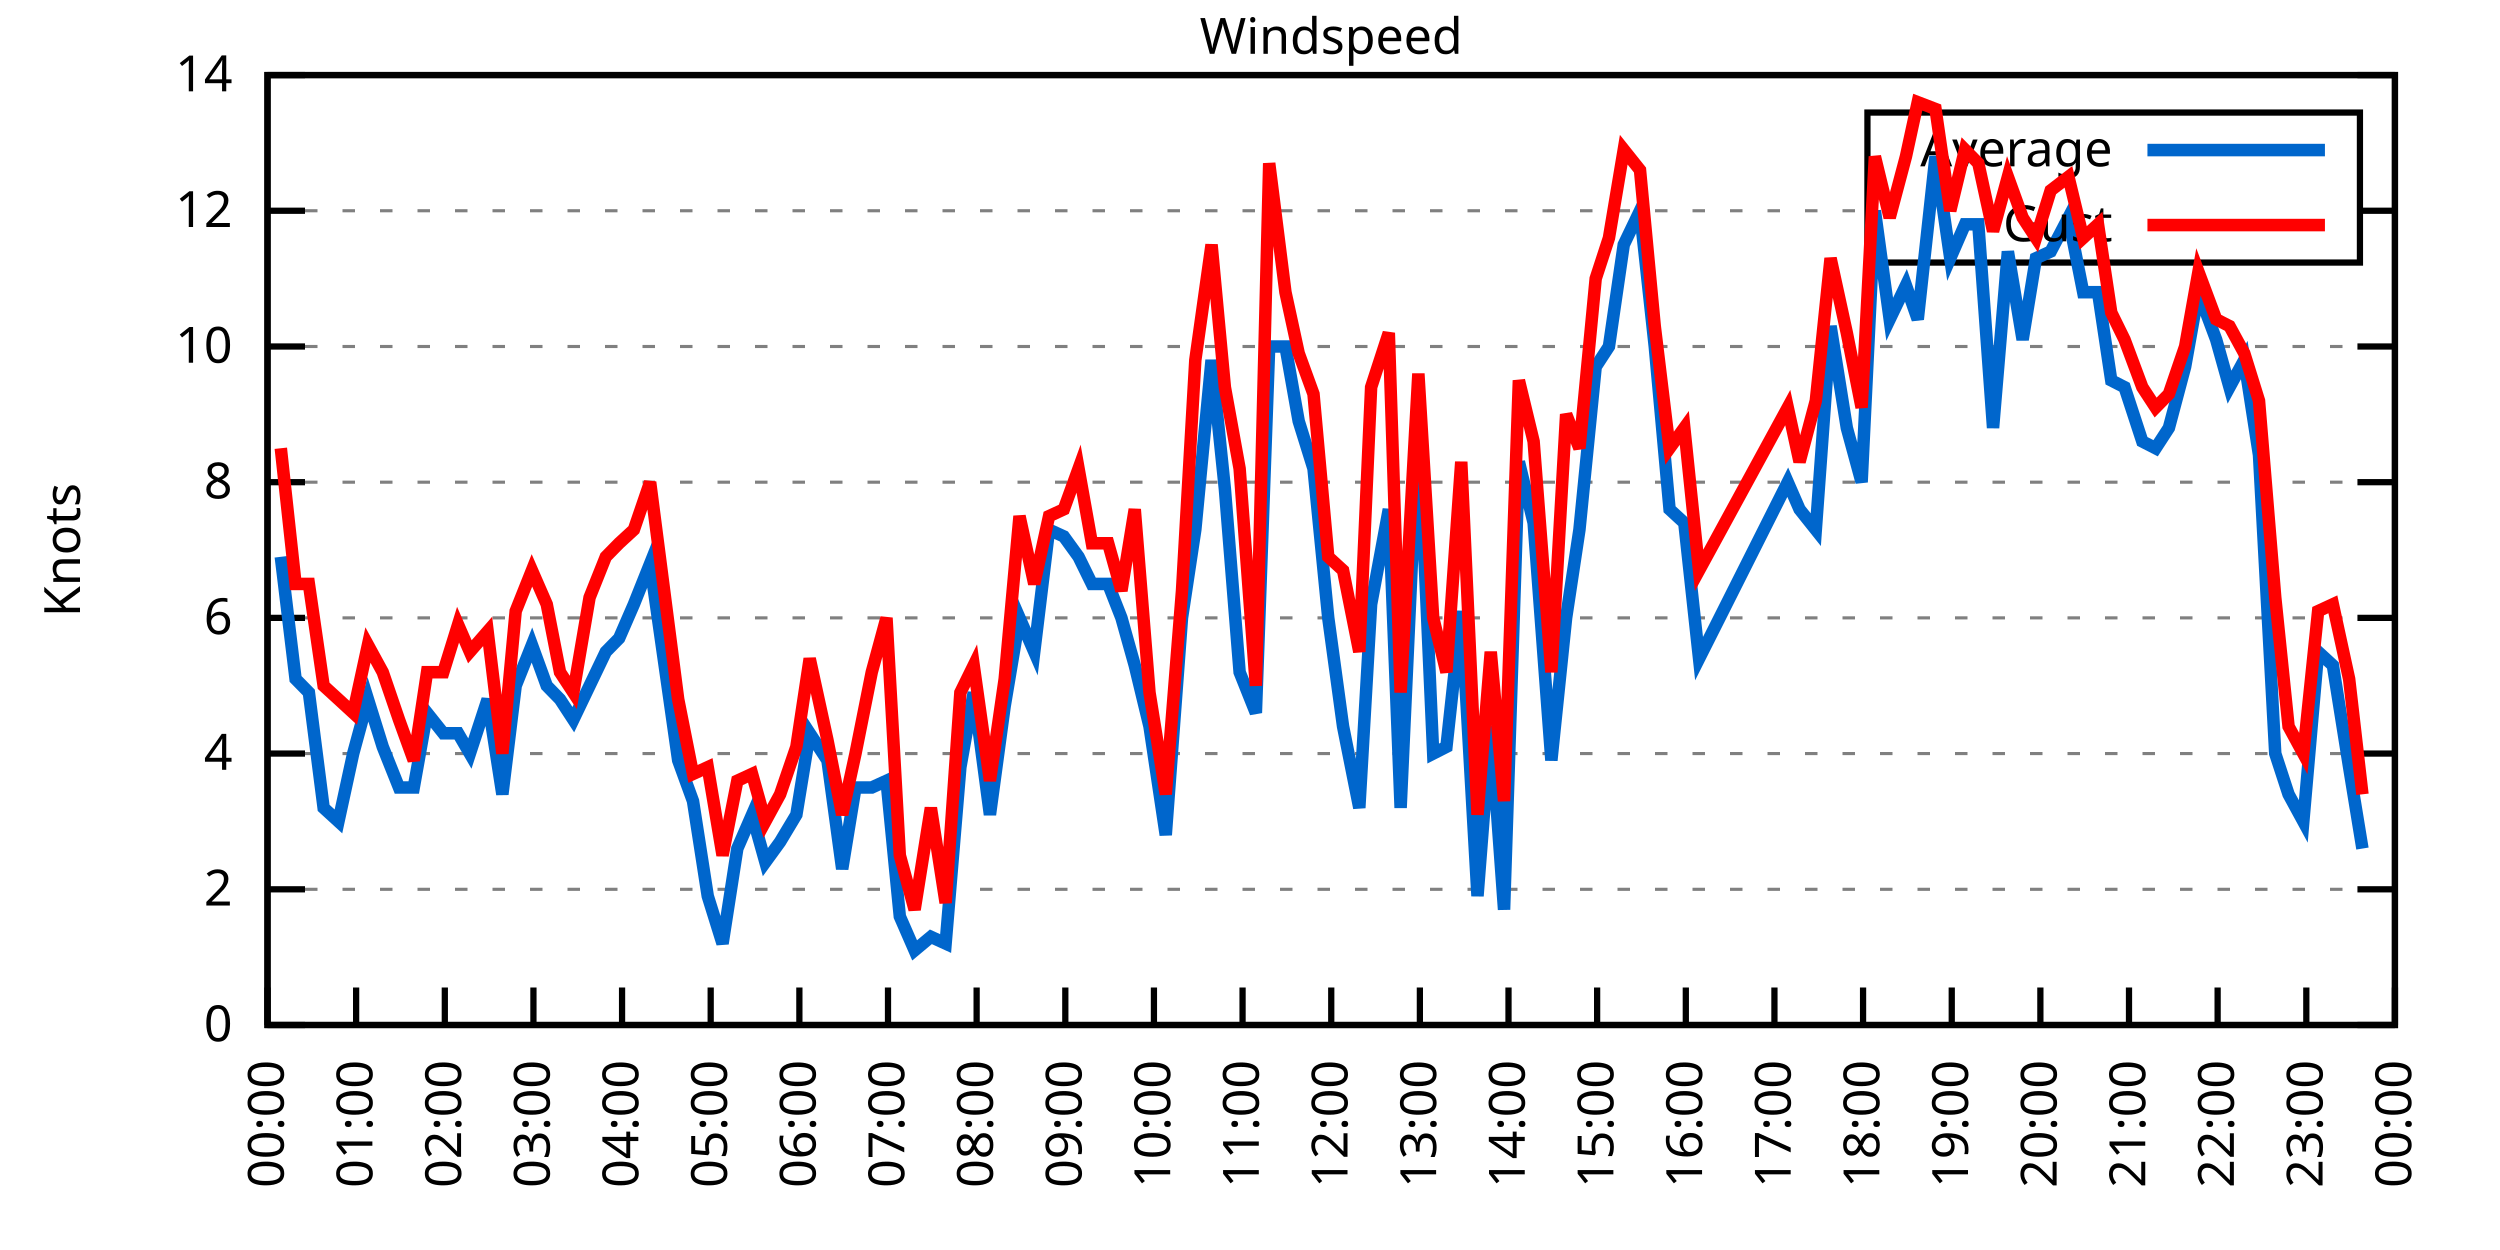
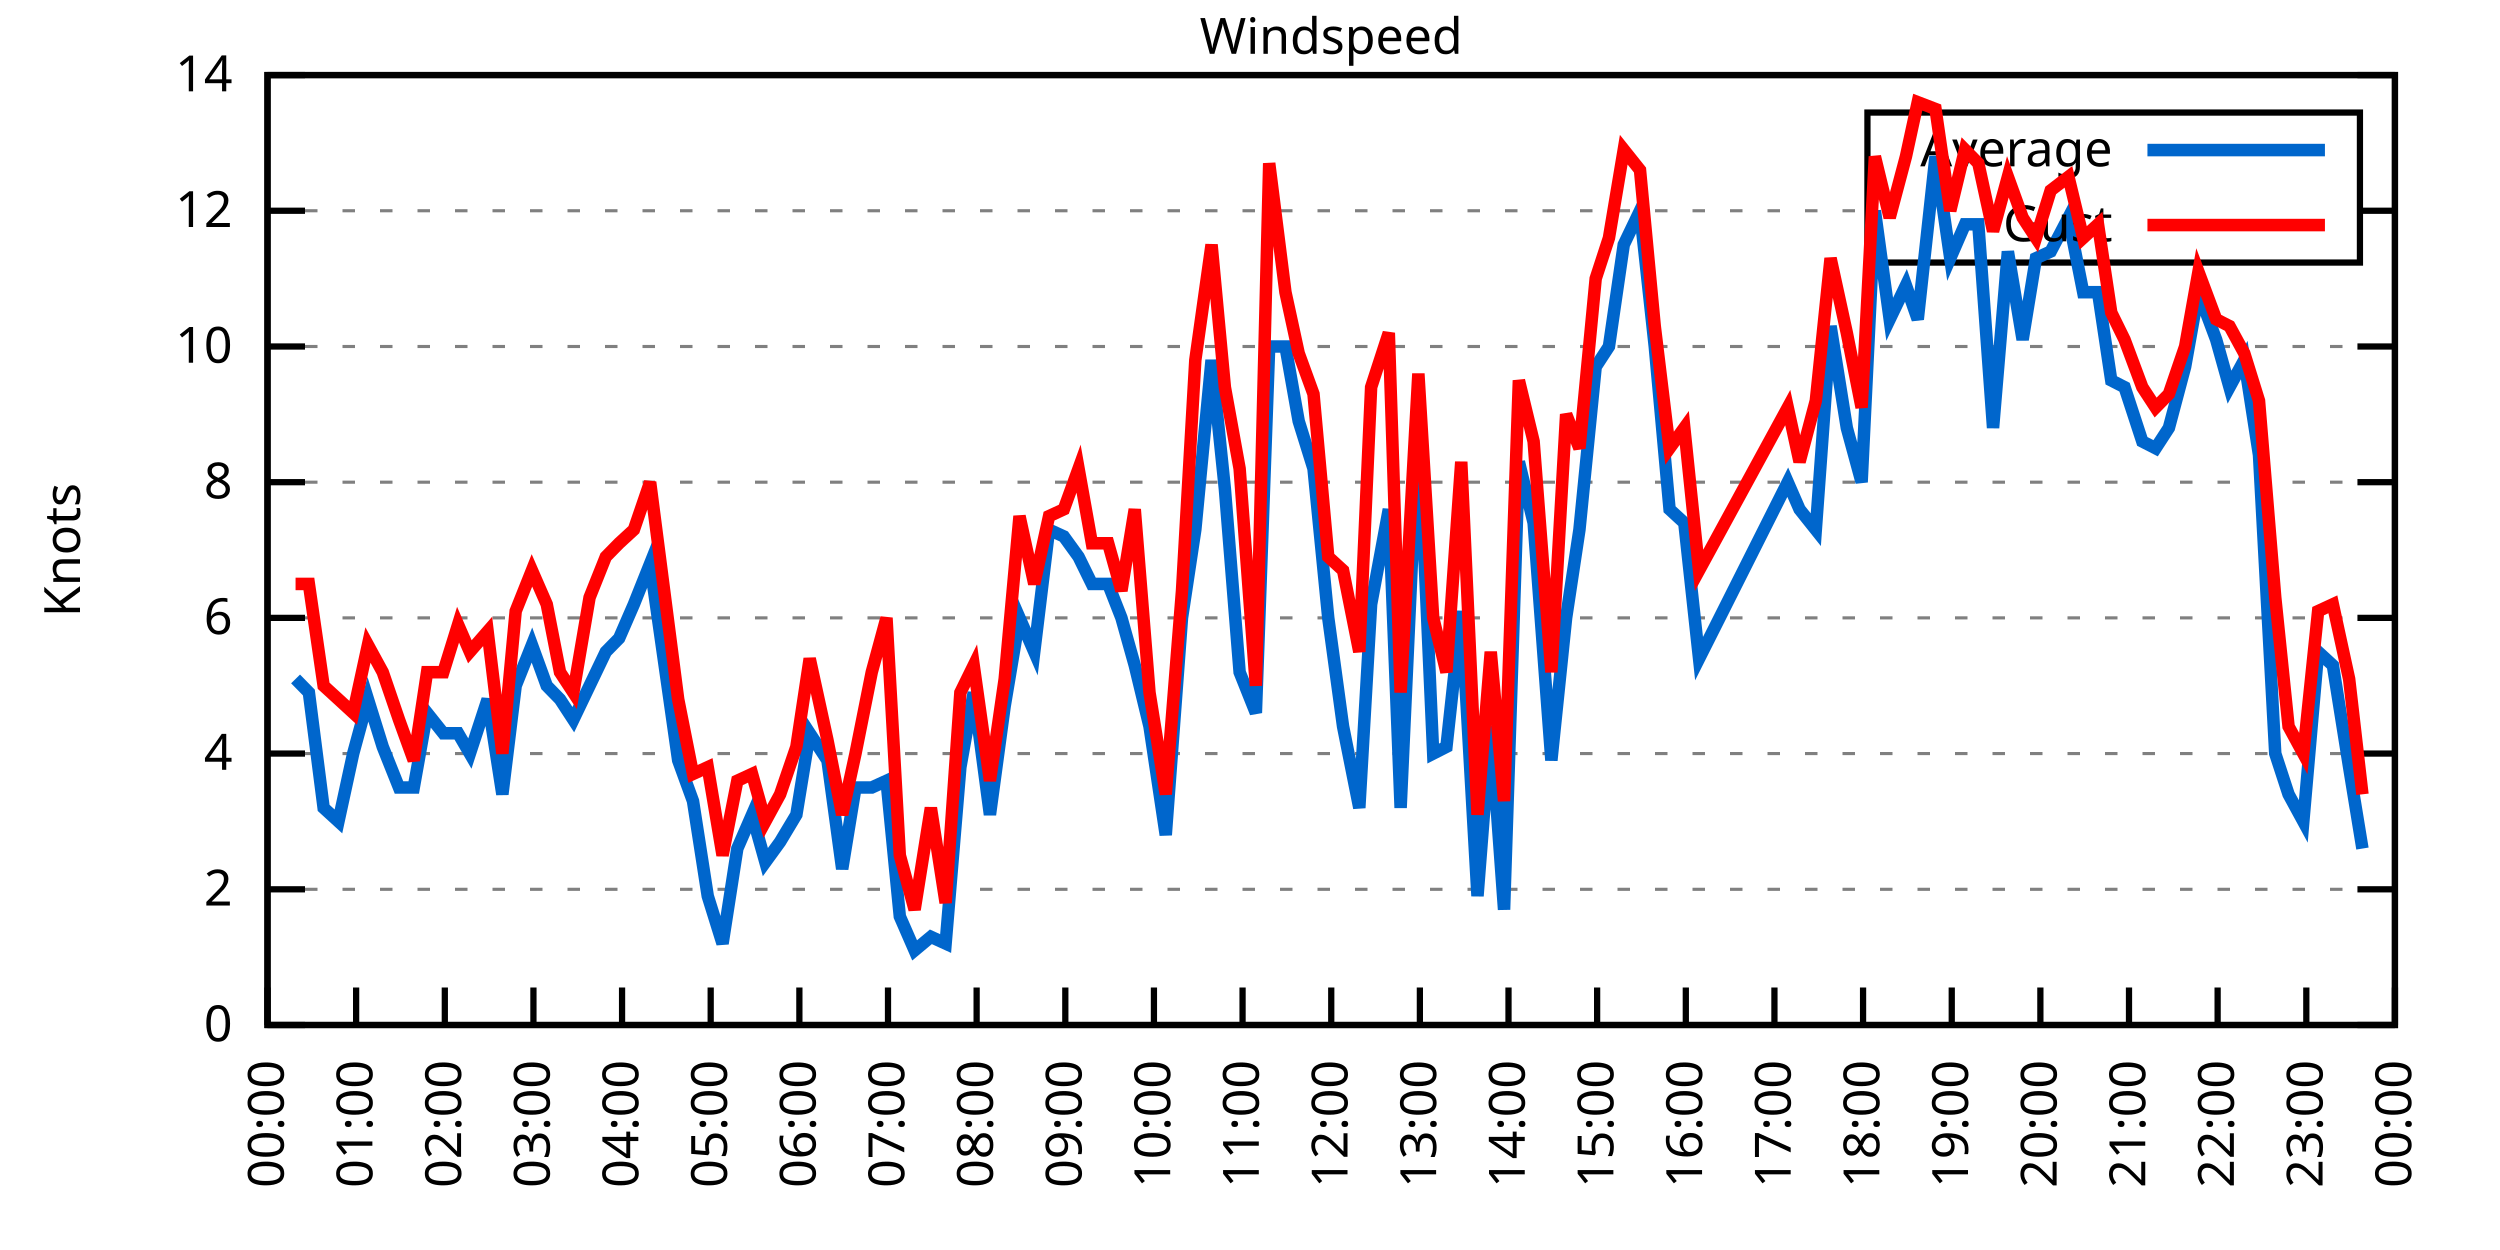
<svg xmlns="http://www.w3.org/2000/svg" xmlns:xlink="http://www.w3.org/1999/xlink" width="400" height="200" viewBox="0 0 400 200">
  <g id="gnuplot_canvas">
    <rect x="0" y="0" width="400" height="200" fill="none" />
    <defs>
      <circle id="gpDot" r="0.5" stroke-width="0.5" stroke="currentColor" />
      <path id="gpPt0" stroke-width="0.333" stroke="currentColor" d="M-1,0 h2 M0,-1 v2" />
      <path id="gpPt1" stroke-width="0.333" stroke="currentColor" d="M-1,-1 L1,1 M1,-1 L-1,1" />
      <path id="gpPt2" stroke-width="0.333" stroke="currentColor" d="M-1,0 L1,0 M0,-1 L0,1 M-1,-1 L1,1 M-1,1 L1,-1" />
      <rect id="gpPt3" stroke-width="0.333" stroke="currentColor" x="-1" y="-1" width="2" height="2" />
      <rect id="gpPt4" stroke-width="0.333" stroke="currentColor" fill="currentColor" x="-1" y="-1" width="2" height="2" />
      <circle id="gpPt5" stroke-width="0.333" stroke="currentColor" cx="0" cy="0" r="1" />
      <use xlink:href="#gpPt5" id="gpPt6" fill="currentColor" stroke="none" />
      <path id="gpPt7" stroke-width="0.333" stroke="currentColor" d="M0,-1.33 L-1.33,0.67 L1.33,0.67 z" />
      <use xlink:href="#gpPt7" id="gpPt8" fill="currentColor" stroke="none" />
      <use xlink:href="#gpPt7" id="gpPt9" stroke="currentColor" transform="rotate(180)" />
      <use xlink:href="#gpPt9" id="gpPt10" fill="currentColor" stroke="none" />
      <use xlink:href="#gpPt3" id="gpPt11" stroke="currentColor" transform="rotate(45)" />
      <use xlink:href="#gpPt11" id="gpPt12" fill="currentColor" stroke="none" />
      <path id="gpPt13" stroke-width="0.333" stroke="currentColor" d="M0,1.330 L1.265,0.411 L0.782,-1.067 L-0.782,-1.076 L-1.265,0.411 z" />
      <use xlink:href="#gpPt13" id="gpPt14" fill="currentColor" stroke="none" />
      <filter id="textbox" filterUnits="objectBoundingBox" x="0" y="0" height="1" width="1">
        <feFlood flood-color="white" flood-opacity="1" result="bgnd" />
        <feComposite in="SourceGraphic" in2="bgnd" operator="atop" />
      </filter>
      <filter id="greybox" filterUnits="objectBoundingBox" x="0" y="0" height="1" width="1">
        <feFlood flood-color="lightgrey" flood-opacity="1" result="grey" />
        <feComposite in="SourceGraphic" in2="grey" operator="atop" />
      </filter>
    </defs>
    <g fill="none" color="white" stroke="currentColor" stroke-width="1.00" stroke-linecap="butt" stroke-linejoin="miter">
</g>
    <g fill="none" color="black" stroke="currentColor" stroke-width="1.00" stroke-linecap="butt" stroke-linejoin="miter">
      <g stroke="none" shape-rendering="crispEdges">
        <polygon fill="rgb(255, 255, 255)" points="42.80,164.00 383.18,164.00 383.18,12.02 42.80,12.02 " />
      </g>
    </g>
    <g fill="none" color="black" stroke="currentColor" stroke-width="1.00" stroke-linecap="butt" stroke-linejoin="miter">
</g>
    <g fill="none" color="black" stroke="black" stroke-width="0.50" stroke-linecap="butt" stroke-linejoin="miter">
</g>
    <g fill="none" color="gray" stroke="currentColor" stroke-width="0.50" stroke-linecap="butt" stroke-linejoin="miter">
      <path stroke="gray" stroke-dasharray="2,4" class="gridline" d="M42.80,164.00 L383.19,164.00  " />
    </g>
    <g fill="none" color="gray" stroke="gray" stroke-width="1.00" stroke-linecap="butt" stroke-linejoin="miter">
</g>
    <g fill="none" color="black" stroke="currentColor" stroke-width="1.00" stroke-linecap="butt" stroke-linejoin="miter">
      <path stroke="black" d="M42.80,164.00 L48.80,164.00 M383.19,164.00 L377.19,164.00  " />
      <g transform="translate(37.20,166.60)" stroke="none" fill="black" font-family="Sans" font-size="8.00" text-anchor="end">
        <text>
          <tspan font-family="Sans"> 0</tspan>
        </text>
      </g>
    </g>
    <g fill="none" color="black" stroke="currentColor" stroke-width="1.00" stroke-linecap="butt" stroke-linejoin="miter">
</g>
    <g fill="none" color="black" stroke="black" stroke-width="0.50" stroke-linecap="butt" stroke-linejoin="miter">
</g>
    <g fill="none" color="gray" stroke="currentColor" stroke-width="0.50" stroke-linecap="butt" stroke-linejoin="miter">
      <path stroke="gray" stroke-dasharray="2,4" class="gridline" d="M42.80,142.29 L383.19,142.29  " />
    </g>
    <g fill="none" color="gray" stroke="gray" stroke-width="1.00" stroke-linecap="butt" stroke-linejoin="miter">
</g>
    <g fill="none" color="black" stroke="currentColor" stroke-width="1.00" stroke-linecap="butt" stroke-linejoin="miter">
      <path stroke="black" d="M42.80,142.29 L48.80,142.29 M383.19,142.29 L377.19,142.29  " />
      <g transform="translate(37.20,144.89)" stroke="none" fill="black" font-family="Sans" font-size="8.00" text-anchor="end">
        <text>
          <tspan font-family="Sans"> 2</tspan>
        </text>
      </g>
    </g>
    <g fill="none" color="black" stroke="currentColor" stroke-width="1.00" stroke-linecap="butt" stroke-linejoin="miter">
</g>
    <g fill="none" color="black" stroke="black" stroke-width="0.50" stroke-linecap="butt" stroke-linejoin="miter">
</g>
    <g fill="none" color="gray" stroke="currentColor" stroke-width="0.50" stroke-linecap="butt" stroke-linejoin="miter">
      <path stroke="gray" stroke-dasharray="2,4" class="gridline" d="M42.80,120.57 L383.19,120.57  " />
    </g>
    <g fill="none" color="gray" stroke="gray" stroke-width="1.00" stroke-linecap="butt" stroke-linejoin="miter">
</g>
    <g fill="none" color="black" stroke="currentColor" stroke-width="1.00" stroke-linecap="butt" stroke-linejoin="miter">
      <path stroke="black" d="M42.80,120.57 L48.80,120.57 M383.19,120.57 L377.19,120.57  " />
      <g transform="translate(37.20,123.17)" stroke="none" fill="black" font-family="Sans" font-size="8.00" text-anchor="end">
        <text>
          <tspan font-family="Sans"> 4</tspan>
        </text>
      </g>
    </g>
    <g fill="none" color="black" stroke="currentColor" stroke-width="1.00" stroke-linecap="butt" stroke-linejoin="miter">
</g>
    <g fill="none" color="black" stroke="black" stroke-width="0.50" stroke-linecap="butt" stroke-linejoin="miter">
</g>
    <g fill="none" color="gray" stroke="currentColor" stroke-width="0.50" stroke-linecap="butt" stroke-linejoin="miter">
      <path stroke="gray" stroke-dasharray="2,4" class="gridline" d="M42.80,98.86 L383.19,98.86  " />
    </g>
    <g fill="none" color="gray" stroke="gray" stroke-width="1.00" stroke-linecap="butt" stroke-linejoin="miter">
</g>
    <g fill="none" color="black" stroke="currentColor" stroke-width="1.00" stroke-linecap="butt" stroke-linejoin="miter">
      <path stroke="black" d="M42.80,98.86 L48.80,98.86 M383.19,98.86 L377.19,98.86  " />
      <g transform="translate(37.20,101.46)" stroke="none" fill="black" font-family="Sans" font-size="8.00" text-anchor="end">
        <text>
          <tspan font-family="Sans"> 6</tspan>
        </text>
      </g>
    </g>
    <g fill="none" color="black" stroke="currentColor" stroke-width="1.00" stroke-linecap="butt" stroke-linejoin="miter">
</g>
    <g fill="none" color="black" stroke="black" stroke-width="0.50" stroke-linecap="butt" stroke-linejoin="miter">
</g>
    <g fill="none" color="gray" stroke="currentColor" stroke-width="0.50" stroke-linecap="butt" stroke-linejoin="miter">
      <path stroke="gray" stroke-dasharray="2,4" class="gridline" d="M42.80,77.15 L383.19,77.15  " />
    </g>
    <g fill="none" color="gray" stroke="gray" stroke-width="1.00" stroke-linecap="butt" stroke-linejoin="miter">
</g>
    <g fill="none" color="black" stroke="currentColor" stroke-width="1.00" stroke-linecap="butt" stroke-linejoin="miter">
      <path stroke="black" d="M42.80,77.15 L48.80,77.15 M383.19,77.15 L377.19,77.15  " />
      <g transform="translate(37.20,79.75)" stroke="none" fill="black" font-family="Sans" font-size="8.00" text-anchor="end">
        <text>
          <tspan font-family="Sans"> 8</tspan>
        </text>
      </g>
    </g>
    <g fill="none" color="black" stroke="currentColor" stroke-width="1.00" stroke-linecap="butt" stroke-linejoin="miter">
</g>
    <g fill="none" color="black" stroke="black" stroke-width="0.50" stroke-linecap="butt" stroke-linejoin="miter">
</g>
    <g fill="none" color="gray" stroke="currentColor" stroke-width="0.50" stroke-linecap="butt" stroke-linejoin="miter">
      <path stroke="gray" stroke-dasharray="2,4" class="gridline" d="M42.80,55.44 L383.19,55.44  " />
    </g>
    <g fill="none" color="gray" stroke="gray" stroke-width="1.00" stroke-linecap="butt" stroke-linejoin="miter">
</g>
    <g fill="none" color="black" stroke="currentColor" stroke-width="1.00" stroke-linecap="butt" stroke-linejoin="miter">
      <path stroke="black" d="M42.80,55.44 L48.80,55.44 M383.19,55.44 L377.19,55.44  " />
      <g transform="translate(37.20,58.04)" stroke="none" fill="black" font-family="Sans" font-size="8.00" text-anchor="end">
        <text>
          <tspan font-family="Sans"> 10</tspan>
        </text>
      </g>
    </g>
    <g fill="none" color="black" stroke="currentColor" stroke-width="1.00" stroke-linecap="butt" stroke-linejoin="miter">
</g>
    <g fill="none" color="black" stroke="black" stroke-width="0.50" stroke-linecap="butt" stroke-linejoin="miter">
</g>
    <g fill="none" color="gray" stroke="currentColor" stroke-width="0.50" stroke-linecap="butt" stroke-linejoin="miter">
      <path stroke="gray" stroke-dasharray="2,4" class="gridline" d="M42.80,33.72 L298.79,33.72 M377.59,33.72 L383.19,33.72  " />
    </g>
    <g fill="none" color="gray" stroke="gray" stroke-width="1.00" stroke-linecap="butt" stroke-linejoin="miter">
</g>
    <g fill="none" color="black" stroke="currentColor" stroke-width="1.00" stroke-linecap="butt" stroke-linejoin="miter">
      <path stroke="black" d="M42.80,33.72 L48.80,33.72 M383.19,33.72 L377.19,33.72  " />
      <g transform="translate(37.20,36.32)" stroke="none" fill="black" font-family="Sans" font-size="8.00" text-anchor="end">
        <text>
          <tspan font-family="Sans"> 12</tspan>
        </text>
      </g>
    </g>
    <g fill="none" color="black" stroke="currentColor" stroke-width="1.00" stroke-linecap="butt" stroke-linejoin="miter">
</g>
    <g fill="none" color="black" stroke="black" stroke-width="0.50" stroke-linecap="butt" stroke-linejoin="miter">
</g>
    <g fill="none" color="gray" stroke="currentColor" stroke-width="0.50" stroke-linecap="butt" stroke-linejoin="miter">
      <path stroke="gray" stroke-dasharray="2,4" class="gridline" d="M42.80,12.01 L383.19,12.01  " />
    </g>
    <g fill="none" color="gray" stroke="gray" stroke-width="1.00" stroke-linecap="butt" stroke-linejoin="miter">
</g>
    <g fill="none" color="black" stroke="currentColor" stroke-width="1.00" stroke-linecap="butt" stroke-linejoin="miter">
      <path stroke="black" d="M42.80,12.01 L48.80,12.01 M383.19,12.01 L377.19,12.01  " />
      <g transform="translate(37.20,14.61)" stroke="none" fill="black" font-family="Sans" font-size="8.00" text-anchor="end">
        <text>
          <tspan font-family="Sans"> 14</tspan>
        </text>
      </g>
    </g>
    <g fill="none" color="black" stroke="currentColor" stroke-width="1.00" stroke-linecap="butt" stroke-linejoin="miter">
      <path stroke="black" d="M42.80,164.00 L42.80,158.00  " />
      <g transform="translate(45.40,169.60) rotate(270.00)" stroke="none" fill="black" font-family="Sans" font-size="8.00" text-anchor="end">
        <text>
          <tspan font-family="Sans">00:00</tspan>
        </text>
      </g>
    </g>
    <g fill="none" color="black" stroke="currentColor" stroke-width="1.00" stroke-linecap="butt" stroke-linejoin="miter">
      <path stroke="black" d="M56.98,164.00 L56.98,158.00  " />
      <g transform="translate(59.58,169.60) rotate(270.00)" stroke="none" fill="black" font-family="Sans" font-size="8.00" text-anchor="end">
        <text>
          <tspan font-family="Sans">01:00</tspan>
        </text>
      </g>
    </g>
    <g fill="none" color="black" stroke="currentColor" stroke-width="1.00" stroke-linecap="butt" stroke-linejoin="miter">
      <path stroke="black" d="M71.17,164.00 L71.17,158.00  " />
      <g transform="translate(73.77,169.60) rotate(270.00)" stroke="none" fill="black" font-family="Sans" font-size="8.00" text-anchor="end">
        <text>
          <tspan font-family="Sans">02:00</tspan>
        </text>
      </g>
    </g>
    <g fill="none" color="black" stroke="currentColor" stroke-width="1.00" stroke-linecap="butt" stroke-linejoin="miter">
      <path stroke="black" d="M85.35,164.00 L85.35,158.00  " />
      <g transform="translate(87.95,169.60) rotate(270.00)" stroke="none" fill="black" font-family="Sans" font-size="8.00" text-anchor="end">
        <text>
          <tspan font-family="Sans">03:00</tspan>
        </text>
      </g>
    </g>
    <g fill="none" color="black" stroke="currentColor" stroke-width="1.00" stroke-linecap="butt" stroke-linejoin="miter">
      <path stroke="black" d="M99.53,164.00 L99.53,158.00  " />
      <g transform="translate(102.13,169.60) rotate(270.00)" stroke="none" fill="black" font-family="Sans" font-size="8.00" text-anchor="end">
        <text>
          <tspan font-family="Sans">04:00</tspan>
        </text>
      </g>
    </g>
    <g fill="none" color="black" stroke="currentColor" stroke-width="1.00" stroke-linecap="butt" stroke-linejoin="miter">
      <path stroke="black" d="M113.71,164.00 L113.71,158.00  " />
      <g transform="translate(116.31,169.60) rotate(270.00)" stroke="none" fill="black" font-family="Sans" font-size="8.00" text-anchor="end">
        <text>
          <tspan font-family="Sans">05:00</tspan>
        </text>
      </g>
    </g>
    <g fill="none" color="black" stroke="currentColor" stroke-width="1.00" stroke-linecap="butt" stroke-linejoin="miter">
      <path stroke="black" d="M127.90,164.00 L127.90,158.00  " />
      <g transform="translate(130.50,169.60) rotate(270.00)" stroke="none" fill="black" font-family="Sans" font-size="8.00" text-anchor="end">
        <text>
          <tspan font-family="Sans">06:00</tspan>
        </text>
      </g>
    </g>
    <g fill="none" color="black" stroke="currentColor" stroke-width="1.00" stroke-linecap="butt" stroke-linejoin="miter">
      <path stroke="black" d="M142.08,164.00 L142.08,158.00  " />
      <g transform="translate(144.68,169.60) rotate(270.00)" stroke="none" fill="black" font-family="Sans" font-size="8.00" text-anchor="end">
        <text>
          <tspan font-family="Sans">07:00</tspan>
        </text>
      </g>
    </g>
    <g fill="none" color="black" stroke="currentColor" stroke-width="1.00" stroke-linecap="butt" stroke-linejoin="miter">
      <path stroke="black" d="M156.26,164.00 L156.26,158.00  " />
      <g transform="translate(158.86,169.60) rotate(270.00)" stroke="none" fill="black" font-family="Sans" font-size="8.00" text-anchor="end">
        <text>
          <tspan font-family="Sans">08:00</tspan>
        </text>
      </g>
    </g>
    <g fill="none" color="black" stroke="currentColor" stroke-width="1.00" stroke-linecap="butt" stroke-linejoin="miter">
      <path stroke="black" d="M170.45,164.00 L170.45,158.00  " />
      <g transform="translate(173.05,169.60) rotate(270.00)" stroke="none" fill="black" font-family="Sans" font-size="8.00" text-anchor="end">
        <text>
          <tspan font-family="Sans">09:00</tspan>
        </text>
      </g>
    </g>
    <g fill="none" color="black" stroke="currentColor" stroke-width="1.00" stroke-linecap="butt" stroke-linejoin="miter">
      <path stroke="black" d="M184.63,164.00 L184.63,158.00  " />
      <g transform="translate(187.23,169.60) rotate(270.00)" stroke="none" fill="black" font-family="Sans" font-size="8.00" text-anchor="end">
        <text>
          <tspan font-family="Sans">10:00</tspan>
        </text>
      </g>
    </g>
    <g fill="none" color="black" stroke="currentColor" stroke-width="1.00" stroke-linecap="butt" stroke-linejoin="miter">
      <path stroke="black" d="M198.81,164.00 L198.81,158.00  " />
      <g transform="translate(201.41,169.60) rotate(270.00)" stroke="none" fill="black" font-family="Sans" font-size="8.00" text-anchor="end">
        <text>
          <tspan font-family="Sans">11:00</tspan>
        </text>
      </g>
    </g>
    <g fill="none" color="black" stroke="currentColor" stroke-width="1.00" stroke-linecap="butt" stroke-linejoin="miter">
      <path stroke="black" d="M213.00,164.00 L213.00,158.00  " />
      <g transform="translate(215.60,169.60) rotate(270.00)" stroke="none" fill="black" font-family="Sans" font-size="8.00" text-anchor="end">
        <text>
          <tspan font-family="Sans">12:00</tspan>
        </text>
      </g>
    </g>
    <g fill="none" color="black" stroke="currentColor" stroke-width="1.00" stroke-linecap="butt" stroke-linejoin="miter">
      <path stroke="black" d="M227.18,164.00 L227.18,158.00  " />
      <g transform="translate(229.78,169.60) rotate(270.00)" stroke="none" fill="black" font-family="Sans" font-size="8.00" text-anchor="end">
        <text>
          <tspan font-family="Sans">13:00</tspan>
        </text>
      </g>
    </g>
    <g fill="none" color="black" stroke="currentColor" stroke-width="1.00" stroke-linecap="butt" stroke-linejoin="miter">
      <path stroke="black" d="M241.36,164.00 L241.36,158.00  " />
      <g transform="translate(243.96,169.60) rotate(270.00)" stroke="none" fill="black" font-family="Sans" font-size="8.00" text-anchor="end">
        <text>
          <tspan font-family="Sans">14:00</tspan>
        </text>
      </g>
    </g>
    <g fill="none" color="black" stroke="currentColor" stroke-width="1.00" stroke-linecap="butt" stroke-linejoin="miter">
      <path stroke="black" d="M255.54,164.00 L255.54,158.00  " />
      <g transform="translate(258.14,169.60) rotate(270.00)" stroke="none" fill="black" font-family="Sans" font-size="8.00" text-anchor="end">
        <text>
          <tspan font-family="Sans">15:00</tspan>
        </text>
      </g>
    </g>
    <g fill="none" color="black" stroke="currentColor" stroke-width="1.00" stroke-linecap="butt" stroke-linejoin="miter">
      <path stroke="black" d="M269.73,164.00 L269.73,158.00  " />
      <g transform="translate(272.33,169.60) rotate(270.00)" stroke="none" fill="black" font-family="Sans" font-size="8.00" text-anchor="end">
        <text>
          <tspan font-family="Sans">16:00</tspan>
        </text>
      </g>
    </g>
    <g fill="none" color="black" stroke="currentColor" stroke-width="1.00" stroke-linecap="butt" stroke-linejoin="miter">
      <path stroke="black" d="M283.91,164.00 L283.91,158.00  " />
      <g transform="translate(286.51,169.60) rotate(270.00)" stroke="none" fill="black" font-family="Sans" font-size="8.00" text-anchor="end">
        <text>
          <tspan font-family="Sans">17:00</tspan>
        </text>
      </g>
    </g>
    <g fill="none" color="black" stroke="currentColor" stroke-width="1.00" stroke-linecap="butt" stroke-linejoin="miter">
      <path stroke="black" d="M298.09,164.00 L298.09,158.00  " />
      <g transform="translate(300.69,169.60) rotate(270.00)" stroke="none" fill="black" font-family="Sans" font-size="8.00" text-anchor="end">
        <text>
          <tspan font-family="Sans">18:00</tspan>
        </text>
      </g>
    </g>
    <g fill="none" color="black" stroke="currentColor" stroke-width="1.00" stroke-linecap="butt" stroke-linejoin="miter">
      <path stroke="black" d="M312.28,164.00 L312.28,158.00  " />
      <g transform="translate(314.88,169.60) rotate(270.00)" stroke="none" fill="black" font-family="Sans" font-size="8.00" text-anchor="end">
        <text>
          <tspan font-family="Sans">19:00</tspan>
        </text>
      </g>
    </g>
    <g fill="none" color="black" stroke="currentColor" stroke-width="1.00" stroke-linecap="butt" stroke-linejoin="miter">
      <path stroke="black" d="M326.46,164.00 L326.46,158.00  " />
      <g transform="translate(329.06,169.60) rotate(270.00)" stroke="none" fill="black" font-family="Sans" font-size="8.00" text-anchor="end">
        <text>
          <tspan font-family="Sans">20:00</tspan>
        </text>
      </g>
    </g>
    <g fill="none" color="black" stroke="currentColor" stroke-width="1.00" stroke-linecap="butt" stroke-linejoin="miter">
      <path stroke="black" d="M340.64,164.00 L340.64,158.00  " />
      <g transform="translate(343.24,169.60) rotate(270.00)" stroke="none" fill="black" font-family="Sans" font-size="8.00" text-anchor="end">
        <text>
          <tspan font-family="Sans">21:00</tspan>
        </text>
      </g>
    </g>
    <g fill="none" color="black" stroke="currentColor" stroke-width="1.00" stroke-linecap="butt" stroke-linejoin="miter">
      <path stroke="black" d="M354.82,164.00 L354.82,158.00  " />
      <g transform="translate(357.42,169.60) rotate(270.00)" stroke="none" fill="black" font-family="Sans" font-size="8.00" text-anchor="end">
        <text>
          <tspan font-family="Sans">22:00</tspan>
        </text>
      </g>
    </g>
    <g fill="none" color="black" stroke="currentColor" stroke-width="1.00" stroke-linecap="butt" stroke-linejoin="miter">
      <path stroke="black" d="M369.01,164.00 L369.01,158.00  " />
      <g transform="translate(371.61,169.60) rotate(270.00)" stroke="none" fill="black" font-family="Sans" font-size="8.00" text-anchor="end">
        <text>
          <tspan font-family="Sans">23:00</tspan>
        </text>
      </g>
    </g>
    <g fill="none" color="black" stroke="currentColor" stroke-width="1.00" stroke-linecap="butt" stroke-linejoin="miter">
      <path stroke="black" d="M383.19,164.00 L383.19,158.00  " />
      <g transform="translate(385.79,169.60) rotate(270.00)" stroke="none" fill="black" font-family="Sans" font-size="8.00" text-anchor="end">
        <text>
          <tspan font-family="Sans">00:00</tspan>
        </text>
      </g>
    </g>
    <g fill="none" color="black" stroke="currentColor" stroke-width="1.00" stroke-linecap="butt" stroke-linejoin="miter">
</g>
    <g fill="none" color="black" stroke="currentColor" stroke-width="1.00" stroke-linecap="butt" stroke-linejoin="miter">
      <path stroke="black" d="M42.80,12.01 L42.80,164.00 L383.19,164.00 L383.19,12.01 L42.80,12.01 Z  " />
    </g>
    <g fill="none" color="black" stroke="currentColor" stroke-width="1.00" stroke-linecap="butt" stroke-linejoin="miter">
</g>
    <g fill="none" color="black" stroke="currentColor" stroke-width="1.00" stroke-linecap="butt" stroke-linejoin="miter">
      <path stroke="black" d="M298.79,42.01 L298.79,18.01 L377.59,18.01 L377.59,42.01 L298.79,42.01 Z  " />
    </g>
    <g id="Windspeed_plot_1">
      <g fill="none" color="white" stroke="black" stroke-width="2.00" stroke-linecap="butt" stroke-linejoin="miter">
</g>
      <g fill="none" color="black" stroke="currentColor" stroke-width="2.00" stroke-linecap="butt" stroke-linejoin="miter">
        <g transform="translate(337.99,26.61)" stroke="none" fill="black" font-family="Sans" font-size="8.00" text-anchor="end">
          <text>
            <tspan font-family="Sans">Average</tspan>
          </text>
        </g>
      </g>
      <g fill="none" color="black" stroke="currentColor" stroke-width="2.00" stroke-linecap="butt" stroke-linejoin="miter">
-         <path stroke="rgb(  0, 102, 204)" d="M343.59,24.01 L371.99,24.01 M44.93,89.09 L47.29,108.63 L49.42,110.80 L51.78,129.26 L54.15,131.43 L56.51,120.57   L58.87,111.89 L61.24,119.49 L63.84,126.00 L66.20,126.00 L68.33,114.06 L70.93,117.32 L73.29,117.32 L75.18,120.57   L78.02,111.89 L80.38,127.09 L82.51,109.72 L85.11,103.20 L87.48,109.72 L89.60,111.89 L91.73,115.15 L94.33,109.72   L96.93,104.29 L99.06,102.12 L101.42,96.69 L104.02,90.18 L108.51,121.66 L110.88,128.17 L113.24,143.37 L115.61,150.97   L117.97,135.77 L120.33,130.35 L122.46,137.94 L124.82,134.69 L127.42,130.35 L129.55,117.32 L132.39,121.66 L134.75,139.03   L136.88,126.00 L139.48,126.00 L141.84,124.92 L143.97,146.63 L146.34,152.06 L148.94,149.89 L151.30,150.97 L153.66,122.75   L155.79,110.80 L158.39,130.35 L160.75,112.97 L163.12,98.86 L165.48,104.29 L167.85,84.75 L170.21,85.83 L172.57,89.09   L174.70,93.43 L177.30,93.43 L179.43,98.86 L181.56,106.46 L183.92,116.23 L186.52,133.60 L189.12,98.86 L191.25,84.75   L193.85,57.61 L195.98,78.23 L198.34,107.55 L200.94,114.06 L203.07,55.44 L205.67,55.44 L207.79,67.38 L210.16,74.98   L212.52,98.86 L214.89,116.23 L217.49,129.26 L219.38,96.69 L222.21,81.49 L224.10,129.26 L226.94,67.38 L229.31,120.57   L231.43,119.49 L233.80,97.78 L236.40,143.37 L238.52,116.23 L240.65,145.54 L243.02,73.89 L245.38,83.66 L248.22,121.66   L250.58,98.86 L252.71,84.75 L255.31,58.69 L257.43,55.44 L259.80,39.15 L262.40,33.72 L264.76,55.44 L267.13,81.49   L269.49,83.66 L271.85,105.38 L286.04,77.15 L287.93,81.49 L290.53,84.75 L292.89,52.18 L295.49,68.46 L297.86,77.15   L299.98,33.72 L302.35,51.09 L304.95,45.66 L306.84,51.09 L309.68,25.04 L312.04,41.32 L314.40,35.89 L316.53,35.89   L318.89,68.46 L321.26,40.24 L323.62,54.35 L325.75,41.32 L328.11,40.24 L330.95,34.81 L333.31,46.75 L335.68,46.75   L337.80,60.86 L339.93,61.95 L342.77,70.63 L344.90,71.72 L347.02,68.46 L349.62,58.69 L351.75,46.75 L354.59,54.35   L356.72,61.95 L359.08,57.61 L361.44,72.81 L364.04,120.57 L366.17,127.09 L368.53,131.43 L370.90,104.29 L373.26,106.46   L375.86,122.75 L377.99,135.77  " />
+         <path stroke="rgb(  0, 102, 204)" d="M343.59,24.01 L371.99,24.01 M47.29,108.63 L49.42,110.80 L51.78,129.26 L54.15,131.43 L56.51,120.57 L58.87,111.89   L61.24,119.49 L63.84,126.00 L66.20,126.00 L68.33,114.06 L70.93,117.32 L73.29,117.32 L75.18,120.57 L78.02,111.89   L80.38,127.09 L82.51,109.72 L85.11,103.20 L87.48,109.72 L89.60,111.89 L91.73,115.15 L94.33,109.72 L96.93,104.29   L99.06,102.12 L101.42,96.69 L104.02,90.18 L108.51,121.66 L110.88,128.17 L113.24,143.37 L115.61,150.97 L117.97,135.77   L120.33,130.35 L122.46,137.94 L124.82,134.69 L127.42,130.35 L129.55,117.32 L132.39,121.66 L134.75,139.03 L136.88,126.00   L139.48,126.00 L141.84,124.92 L143.97,146.63 L146.34,152.06 L148.94,149.89 L151.30,150.97 L153.66,122.75 L155.79,110.80   L158.39,130.35 L160.75,112.97 L163.12,98.86 L165.48,104.29 L167.85,84.75 L170.21,85.83 L172.57,89.09 L174.70,93.43   L177.30,93.43 L179.43,98.86 L181.56,106.46 L183.92,116.23 L186.52,133.60 L189.12,98.86 L191.25,84.75 L193.85,57.61   L195.98,78.23 L198.34,107.55 L200.94,114.06 L203.07,55.44 L205.67,55.44 L207.79,67.38 L210.16,74.98 L212.52,98.86   L214.89,116.23 L217.49,129.26 L219.38,96.69 L222.21,81.49 L224.10,129.26 L226.94,67.38 L229.31,120.57 L231.43,119.49   L233.80,97.78 L236.40,143.37 L238.52,116.23 L240.65,145.54 L243.02,73.89 L245.38,83.66 L248.22,121.66 L250.58,98.86   L252.71,84.75 L255.31,58.69 L257.43,55.44 L259.80,39.15 L262.40,33.72 L264.76,55.44 L267.13,81.49 L269.49,83.66   L271.85,105.38 L286.04,77.15 L287.93,81.49 L290.53,84.75 L292.89,52.18 L295.49,68.46 L297.86,77.15 L299.98,33.72   L302.35,51.09 L304.95,45.66 L306.84,51.09 L309.68,25.04 L312.04,41.32 L314.40,35.89 L316.53,35.89 L318.89,68.46   L321.26,40.24 L323.62,54.35 L325.75,41.32 L328.11,40.24 L330.95,34.81 L333.31,46.75 L335.68,46.75 L337.80,60.86   L339.93,61.95 L342.77,70.63 L344.90,71.72 L347.02,68.46 L349.62,58.69 L351.75,46.75 L354.59,54.35 L356.72,61.95   L359.08,57.61 L361.44,72.81 L364.04,120.57 L366.17,127.09 L368.53,131.43 L370.90,104.29 L373.26,106.46 L375.86,122.75   L377.99,135.77  " />
      </g>
    </g>
    <g id="Windspeed_plot_2">
      <g fill="none" color="black" stroke="currentColor" stroke-width="2.00" stroke-linecap="butt" stroke-linejoin="miter">
        <g transform="translate(337.99,38.61)" stroke="none" fill="black" font-family="Sans" font-size="8.00" text-anchor="end">
          <text>
            <tspan font-family="Sans">Gust</tspan>
          </text>
        </g>
      </g>
      <g fill="none" color="black" stroke="currentColor" stroke-width="2.00" stroke-linecap="butt" stroke-linejoin="miter">
-         <path stroke="rgb(255,   0,   0)" d="M343.59,36.01 L371.99,36.01 M44.93,71.72 L47.29,93.43 L49.42,93.43 L51.78,109.72 L54.15,111.89 L56.51,114.06   L58.87,103.20 L61.24,107.55 L63.84,115.15 L66.20,121.66 L68.33,107.55 L70.93,107.55 L73.29,99.95 L75.18,104.29   L78.02,101.03 L80.38,120.57 L82.51,97.78 L85.11,91.26 L87.48,96.69 L89.60,107.55 L91.73,110.80 L94.33,95.60   L96.93,89.09 L99.06,86.92 L101.42,84.75 L104.02,77.15 L108.51,111.89 L110.88,123.83 L113.24,122.75 L115.61,136.86   L117.97,124.92 L120.33,123.83 L122.46,131.43 L124.82,127.09 L127.42,119.49 L129.55,105.38 L132.39,118.40 L134.75,130.35   L136.88,120.57 L139.48,107.55 L141.84,98.86 L143.97,136.86 L146.34,145.54 L148.94,129.26 L151.30,144.46 L153.66,110.80   L155.79,106.46 L158.39,124.92 L160.75,108.63 L163.12,82.58 L165.48,93.43 L167.85,82.58 L170.21,81.49 L172.57,74.98   L174.70,86.92 L177.30,86.92 L179.43,94.52 L181.56,81.49 L183.92,110.80 L186.52,127.09 L189.12,94.52 L191.25,57.61   L193.85,39.15 L195.98,61.95 L198.34,74.98 L200.94,109.72 L203.07,26.12 L205.67,46.75 L207.79,56.52 L210.16,63.04   L212.52,89.09 L214.89,91.26 L217.49,104.29 L219.38,61.95 L222.21,53.26 L224.10,110.80 L226.94,59.78 L229.31,98.86   L231.43,107.55 L233.80,73.89 L236.40,130.35 L238.52,104.29 L240.65,128.17 L243.02,60.86 L245.38,70.63 L248.22,107.55   L250.58,66.29 L252.71,71.72 L255.31,44.58 L257.43,38.07 L259.80,23.95 L262.40,27.21 L264.76,52.18 L267.13,71.72   L269.49,68.46 L271.85,91.26 L286.04,65.21 L287.93,73.89 L290.53,64.12 L292.89,41.32 L295.49,53.26 L297.86,65.21   L299.98,25.04 L302.35,34.81 L304.95,25.04 L306.84,16.35 L309.68,17.44 L312.04,33.72 L314.40,23.95 L316.53,26.12   L318.89,36.98 L321.26,28.29 L323.62,34.81 L325.75,38.07 L328.11,30.47 L330.95,28.29 L333.31,38.07 L335.68,35.89   L337.80,50.01 L339.93,54.35 L342.77,61.95 L344.90,65.21 L347.02,63.04 L349.62,55.44 L351.75,43.49 L354.59,51.09   L356.72,52.18 L359.08,56.52 L361.44,64.12 L364.04,95.60 L366.17,116.23 L368.53,120.57 L370.90,97.78 L373.26,96.69   L375.86,108.63 L377.99,127.09  " />
+         <path stroke="rgb(255,   0,   0)" d="M343.59,36.01 L371.99,36.01 M47.29,93.43 L49.42,93.43 L51.78,109.72 L54.15,111.89 L56.51,114.06 L58.87,103.20   L61.24,107.55 L63.84,115.15 L66.20,121.66 L68.33,107.55 L70.93,107.55 L73.29,99.95 L75.18,104.29 L78.02,101.03   L80.38,120.57 L82.51,97.78 L85.11,91.26 L87.48,96.69 L89.60,107.55 L91.73,110.80 L94.33,95.60 L96.93,89.09   L99.06,86.92 L101.42,84.75 L104.02,77.15 L108.51,111.89 L110.88,123.83 L113.24,122.75 L115.61,136.86 L117.97,124.92   L120.33,123.83 L122.46,131.43 L124.82,127.09 L127.42,119.49 L129.55,105.38 L132.39,118.40 L134.75,130.35 L136.88,120.57   L139.48,107.55 L141.84,98.86 L143.97,136.86 L146.34,145.54 L148.94,129.26 L151.30,144.46 L153.66,110.80 L155.79,106.46   L158.39,124.92 L160.75,108.63 L163.12,82.58 L165.48,93.43 L167.85,82.58 L170.21,81.49 L172.57,74.98 L174.70,86.92   L177.30,86.92 L179.43,94.52 L181.56,81.49 L183.92,110.80 L186.52,127.09 L189.12,94.52 L191.25,57.61 L193.85,39.15   L195.98,61.95 L198.34,74.98 L200.94,109.72 L203.07,26.12 L205.67,46.75 L207.79,56.52 L210.16,63.04 L212.52,89.09   L214.89,91.26 L217.49,104.29 L219.38,61.95 L222.21,53.26 L224.10,110.80 L226.94,59.78 L229.31,98.86 L231.43,107.55   L233.80,73.89 L236.40,130.35 L238.52,104.29 L240.65,128.17 L243.02,60.86 L245.38,70.63 L248.22,107.55 L250.58,66.29   L252.71,71.72 L255.31,44.58 L257.43,38.07 L259.80,23.95 L262.40,27.21 L264.76,52.18 L267.13,71.72 L269.49,68.46   L271.85,91.26 L286.04,65.21 L287.93,73.89 L290.53,64.12 L292.89,41.32 L295.49,53.26 L297.86,65.21 L299.98,25.04   L302.35,34.81 L304.95,25.04 L306.84,16.35 L309.68,17.44 L312.04,33.72 L314.40,23.95 L316.53,26.12 L318.89,36.98   L321.26,28.29 L323.62,34.81 L325.75,38.07 L328.11,30.47 L330.95,28.29 L333.31,38.07 L335.68,35.89 L337.80,50.01   L339.93,54.35 L342.77,61.95 L344.90,65.21 L347.02,63.04 L349.62,55.44 L351.75,43.49 L354.59,51.09 L356.72,52.18   L359.08,56.52 L361.44,64.12 L364.04,95.60 L366.17,116.23 L368.53,120.57 L370.90,97.78 L373.26,96.69 L375.86,108.63   L377.99,127.09  " />
      </g>
    </g>
    <g fill="none" color="black" stroke="currentColor" stroke-width="2.00" stroke-linecap="butt" stroke-linejoin="miter">
</g>
    <g fill="none" color="black" stroke="black" stroke-width="1.00" stroke-linecap="butt" stroke-linejoin="miter">
</g>
    <g fill="none" color="black" stroke="currentColor" stroke-width="1.00" stroke-linecap="butt" stroke-linejoin="miter">
      <path stroke="black" d="M42.80,12.01 L42.80,164.00 L383.19,164.00 L383.19,12.01 L42.80,12.01 Z  " />
      <g transform="translate(12.80,88.01) rotate(270.00)" stroke="none" fill="black" font-family="Sans" font-size="8.00" text-anchor="middle">
        <text>
          <tspan font-family="Sans">Knots</tspan>
        </text>
      </g>
    </g>
    <g fill="none" color="black" stroke="currentColor" stroke-width="1.00" stroke-linecap="butt" stroke-linejoin="miter">
</g>
    <g fill="none" color="black" stroke="currentColor" stroke-width="1.00" stroke-linecap="butt" stroke-linejoin="miter">
      <g transform="translate(212.99,8.61)" stroke="none" fill="black" font-family="Sans" font-size="8.00" text-anchor="middle">
        <text>
          <tspan font-family="Sans">Windspeed</tspan>
        </text>
      </g>
    </g>
    <g fill="none" color="black" stroke="currentColor" stroke-width="1.00" stroke-linecap="butt" stroke-linejoin="miter">
</g>
  </g>
</svg>
